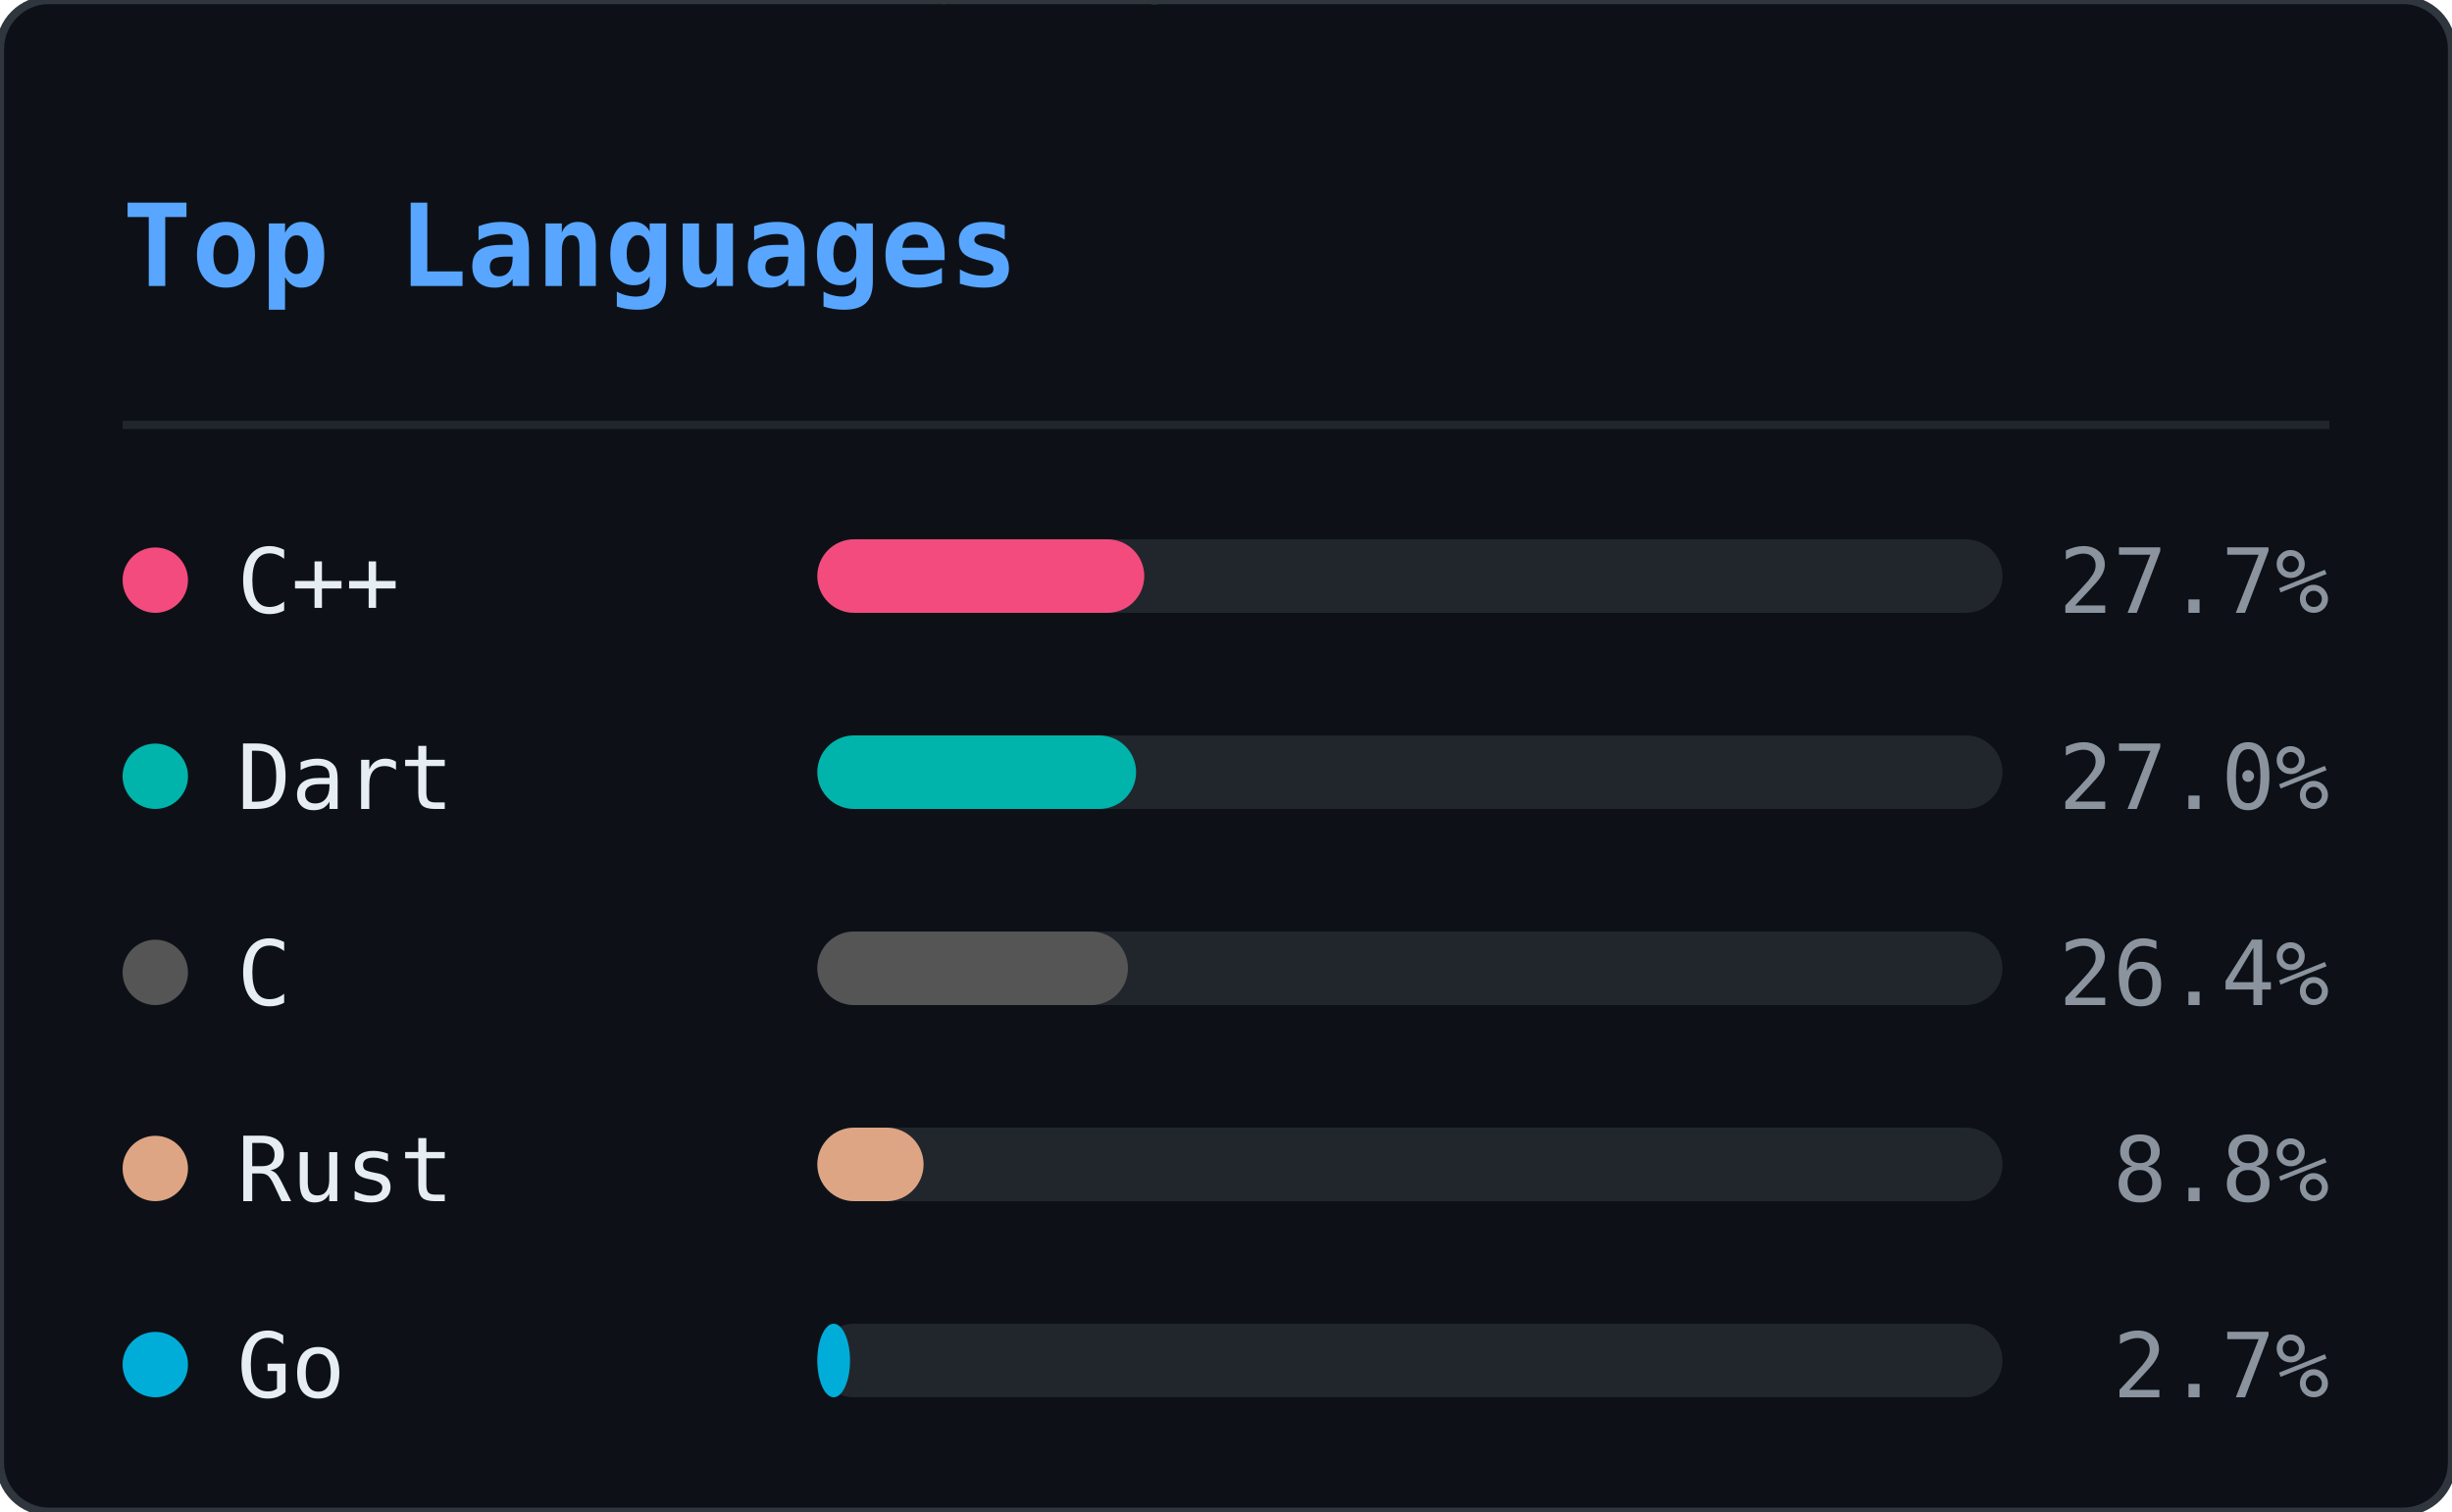
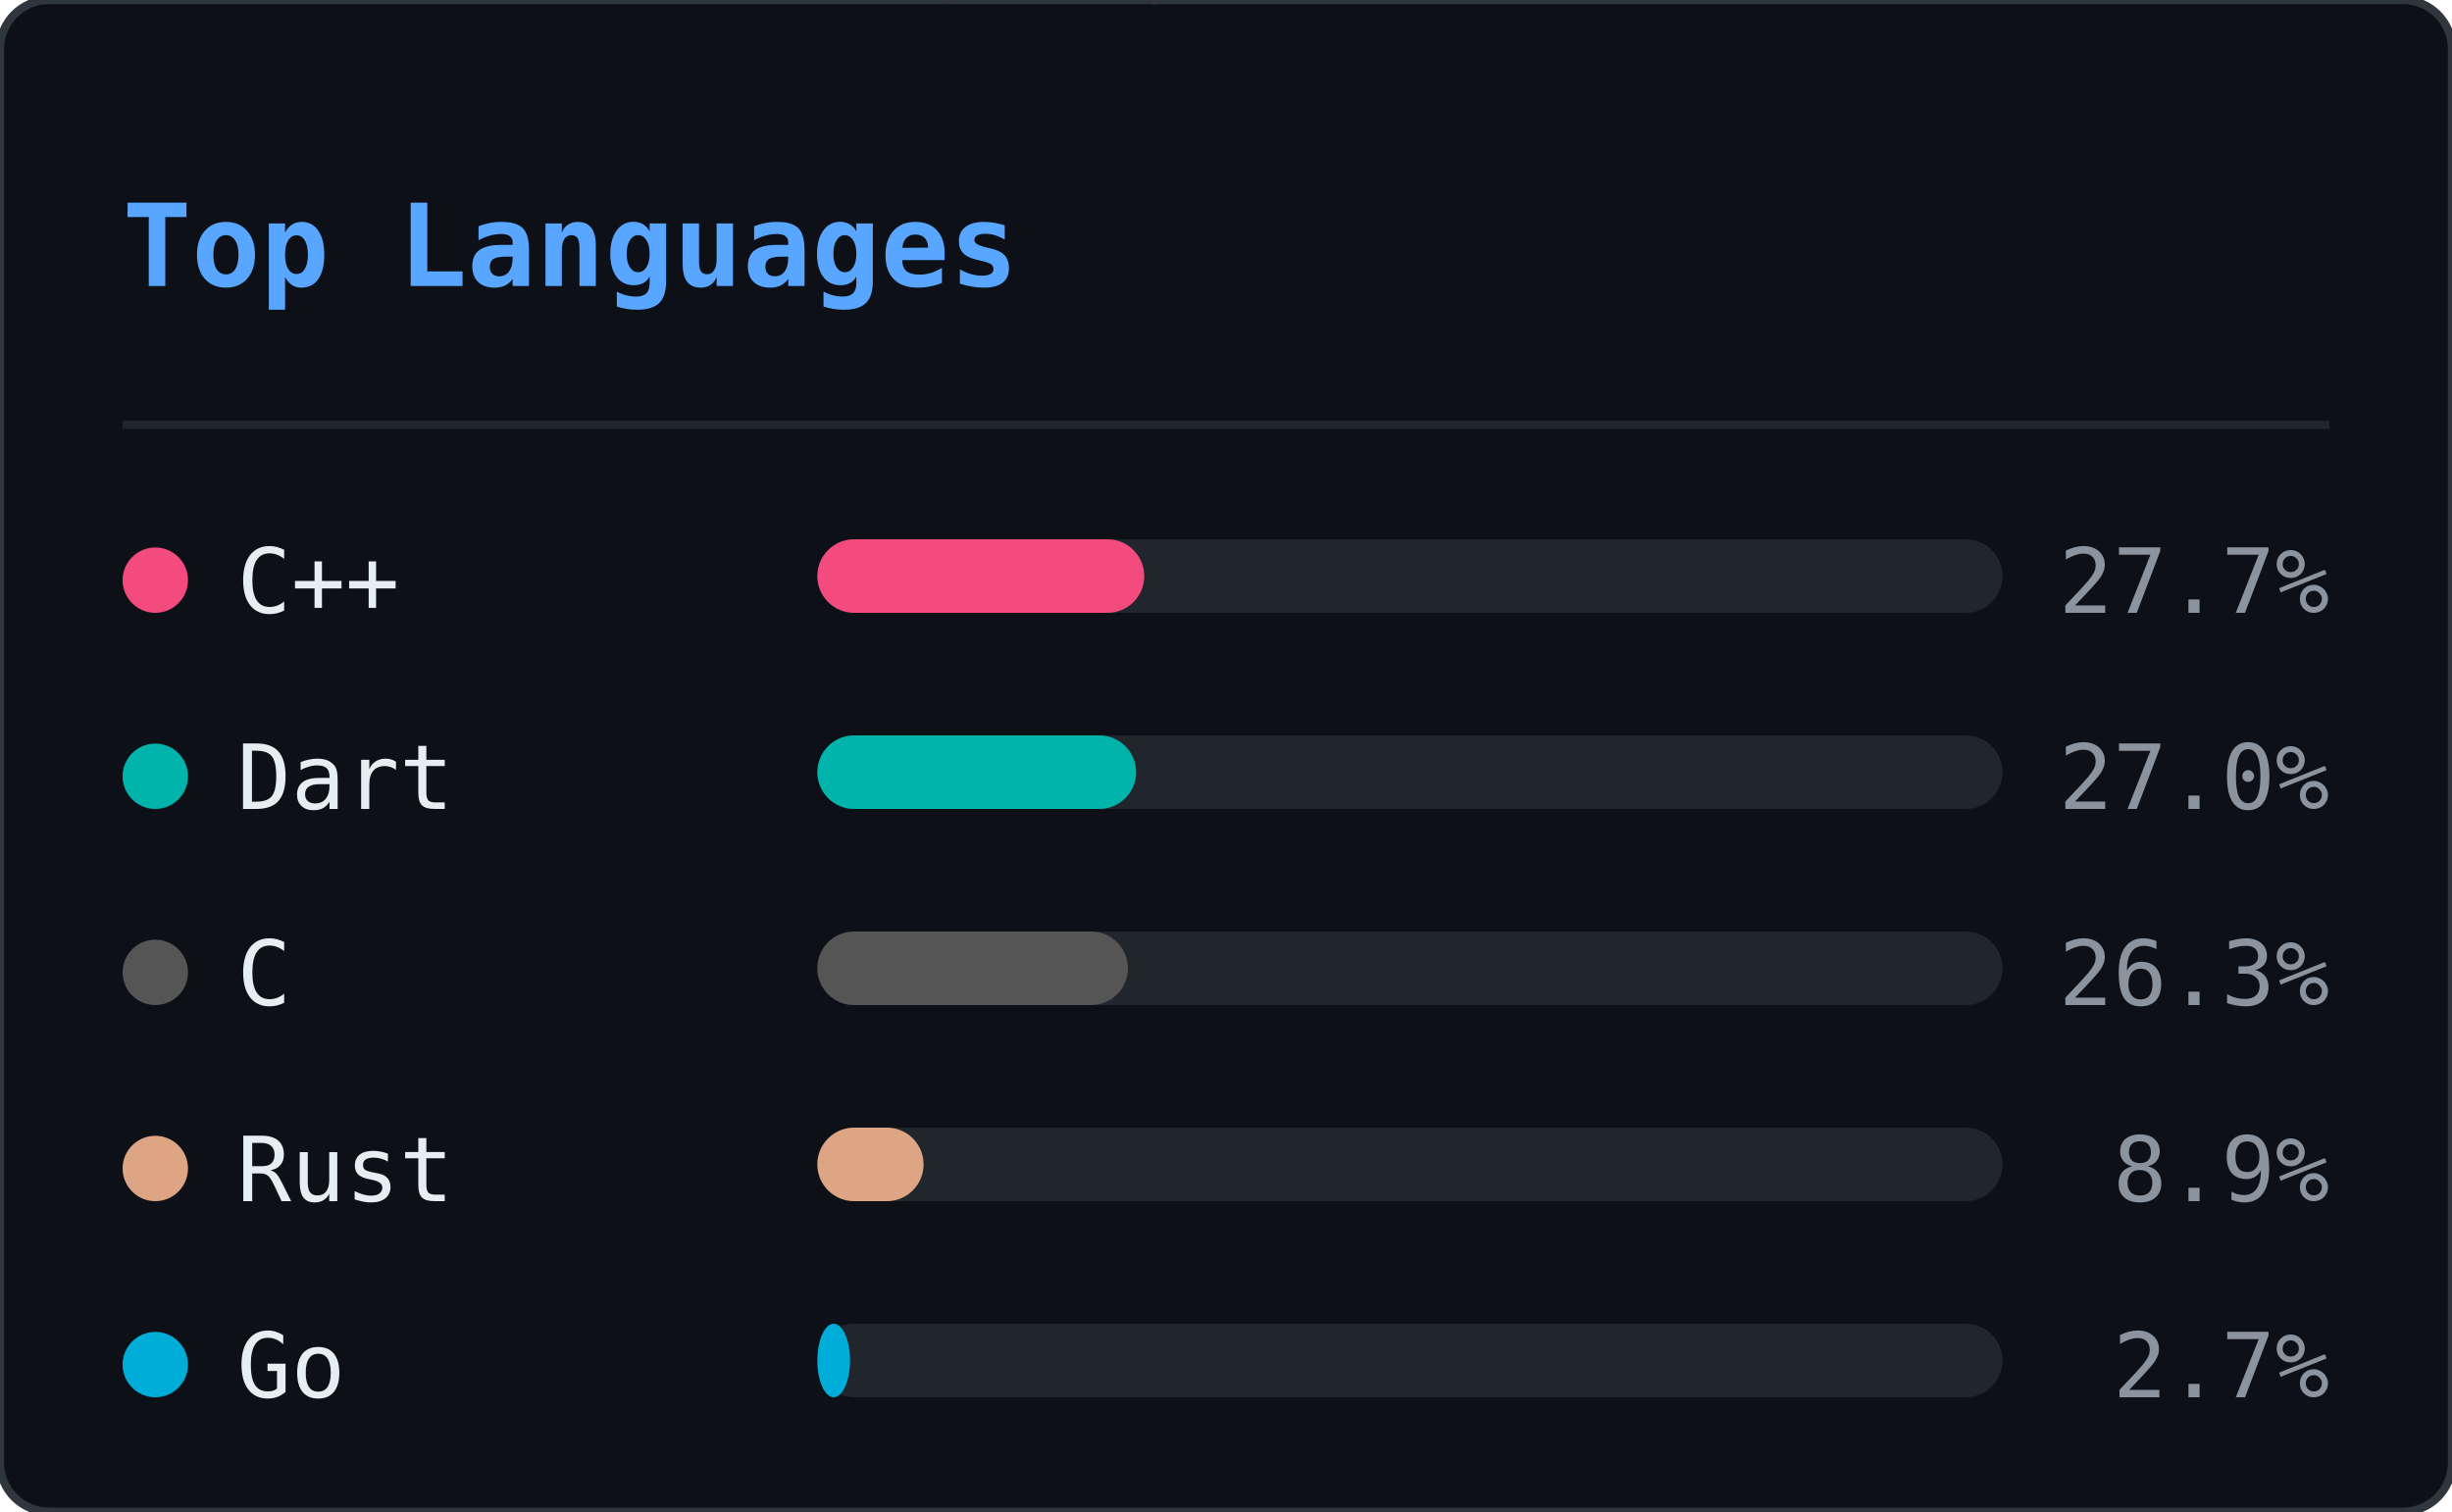
<svg xmlns="http://www.w3.org/2000/svg" width="300" height="185" viewBox="0 0 300 185">
  <defs>
    <clipPath id="ln-clip">
      <rect width="300" height="185" rx="6" />
    </clipPath>
  </defs>
  <rect width="300" height="185" rx="6" fill="#0d1117" />
  <g clip-path="url(#ln-clip)">
    <g opacity="0.22">
      <style>@keyframes ln0{from{transform:translateY(-46px)}to{transform:translateY(199px)}}@keyframes ln1{from{transform:translateY(-46px)}to{transform:translateY(199px)}}@keyframes ln2{from{transform:translateY(-46px)}to{transform:translateY(199px)}}@keyframes ln3{from{transform:translateY(-46px)}to{transform:translateY(199px)}}@keyframes ln4{from{transform:translateY(-46px)}to{transform:translateY(199px)}}@keyframes ln5{from{transform:translateY(-46px)}to{transform:translateY(199px)}}@keyframes ln6{from{transform:translateY(-46px)}to{transform:translateY(199px)}}@keyframes ln7{from{transform:translateY(-46px)}to{transform:translateY(199px)}}@keyframes ln8{from{transform:translateY(-46px)}to{transform:translateY(199px)}}@keyframes ln9{from{transform:translateY(-46px)}to{transform:translateY(199px)}}@keyframes ln10{from{transform:translateY(-46px)}to{transform:translateY(199px)}}@keyframes ln11{from{transform:translateY(-46px)}to{transform:translateY(199px)}}@keyframes ln12{from{transform:translateY(-46px)}to{transform:translateY(199px)}}@keyframes ln13{from{transform:translateY(-46px)}to{transform:translateY(199px)}}@keyframes ln14{from{transform:translateY(-46px)}to{transform:translateY(199px)}}@keyframes ln15{from{transform:translateY(-46px)}to{transform:translateY(199px)}}@keyframes ln16{from{transform:translateY(-46px)}to{transform:translateY(199px)}}@keyframes ln17{from{transform:translateY(-46px)}to{transform:translateY(199px)}}@keyframes ln18{from{transform:translateY(-46px)}to{transform:translateY(199px)}}@keyframes ln19{from{transform:translateY(-46px)}to{transform:translateY(199px)}}@keyframes ln20{from{transform:translateY(-46px)}to{transform:translateY(199px)}}@keyframes ln21{from{transform:translateY(-46px)}to{transform:translateY(199px)}}@keyframes ln22{from{transform:translateY(-46px)}to{transform:translateY(199px)}}</style>
      <g style="animation:ln0 1.92s linear infinite;animation-delay:-0.55s">
        <text x="93" y="0" font-family="monospace" font-size="12" fill="#00ff41">ｿ</text>
        <text x="93" y="-14" font-family="monospace" font-size="12" fill="#00ff41" opacity="0.75">7</text>
        <text x="93" y="-28" font-family="monospace" font-size="12" fill="#00ff41" opacity="0.50">3</text>
        <text x="93" y="-42" font-family="monospace" font-size="12" fill="#00ff41" opacity="0.25">ﾑ</text>
      </g>
      <g style="animation:ln1 2.40s linear infinite;animation-delay:-0.40s">
        <text x="41" y="0" font-family="monospace" font-size="12" fill="#00ff41">ｶ</text>
        <text x="41" y="-14" font-family="monospace" font-size="12" fill="#00ff41" opacity="0.75">ｭ</text>
        <text x="41" y="-28" font-family="monospace" font-size="12" fill="#00ff41" opacity="0.50">ｳ</text>
        <text x="41" y="-42" font-family="monospace" font-size="12" fill="#00ff41" opacity="0.25">ﾎ</text>
      </g>
      <g style="animation:ln2 2.75s linear infinite;animation-delay:-0.79s">
        <text x="205" y="0" font-family="monospace" font-size="12" fill="#00ff41">1</text>
        <text x="205" y="-14" font-family="monospace" font-size="12" fill="#00ff41" opacity="0.75">ﾀ</text>
        <text x="205" y="-28" font-family="monospace" font-size="12" fill="#00ff41" opacity="0.50">ﾓ</text>
        <text x="205" y="-42" font-family="monospace" font-size="12" fill="#00ff41" opacity="0.25">6</text>
      </g>
      <g style="animation:ln3 1.66s linear infinite;animation-delay:-0.60s">
        <text x="137" y="0" font-family="monospace" font-size="12" fill="#00ff41">ｮ</text>
        <text x="137" y="-14" font-family="monospace" font-size="12" fill="#00ff41" opacity="0.75">ｽ</text>
        <text x="137" y="-28" font-family="monospace" font-size="12" fill="#00ff41" opacity="0.50">ｾ</text>
        <text x="137" y="-42" font-family="monospace" font-size="12" fill="#00ff41" opacity="0.25">ｫ</text>
      </g>
      <g style="animation:ln4 2.63s linear infinite;animation-delay:-1.74s">
        <text x="37" y="0" font-family="monospace" font-size="12" fill="#00ff41">ｿ</text>
        <text x="37" y="-14" font-family="monospace" font-size="12" fill="#00ff41" opacity="0.75">ﾍ</text>
        <text x="37" y="-28" font-family="monospace" font-size="12" fill="#00ff41" opacity="0.50">ｨ</text>
        <text x="37" y="-42" font-family="monospace" font-size="12" fill="#00ff41" opacity="0.25">5</text>
      </g>
      <g style="animation:ln5 3.08s linear infinite;animation-delay:-2.49s">
        <text x="81" y="0" font-family="monospace" font-size="12" fill="#00ff41">2</text>
        <text x="81" y="-14" font-family="monospace" font-size="12" fill="#00ff41" opacity="0.75">ｻ</text>
        <text x="81" y="-28" font-family="monospace" font-size="12" fill="#00ff41" opacity="0.50">8</text>
        <text x="81" y="-42" font-family="monospace" font-size="12" fill="#00ff41" opacity="0.25">ﾑ</text>
      </g>
      <g style="animation:ln6 1.75s linear infinite;animation-delay:-1.65s">
        <text x="149" y="0" font-family="monospace" font-size="12" fill="#00ff41">ﾔ</text>
        <text x="149" y="-14" font-family="monospace" font-size="12" fill="#00ff41" opacity="0.75">6</text>
        <text x="149" y="-28" font-family="monospace" font-size="12" fill="#00ff41" opacity="0.50">ﾓ</text>
        <text x="149" y="-42" font-family="monospace" font-size="12" fill="#00ff41" opacity="0.25">ﾑ</text>
      </g>
      <g style="animation:ln7 2.87s linear infinite;animation-delay:-0.22s">
        <text x="133" y="0" font-family="monospace" font-size="12" fill="#00ff41">ｺ</text>
        <text x="133" y="-14" font-family="monospace" font-size="12" fill="#00ff41" opacity="0.75">ｬ</text>
        <text x="133" y="-28" font-family="monospace" font-size="12" fill="#00ff41" opacity="0.50">ﾋ</text>
        <text x="133" y="-42" font-family="monospace" font-size="12" fill="#00ff41" opacity="0.25">6</text>
      </g>
      <g style="animation:ln8 2.04s linear infinite;animation-delay:-0.62s">
        <text x="113" y="0" font-family="monospace" font-size="12" fill="#00ff41">ｩ</text>
        <text x="113" y="-14" font-family="monospace" font-size="12" fill="#00ff41" opacity="0.75">ﾘ</text>
        <text x="113" y="-28" font-family="monospace" font-size="12" fill="#00ff41" opacity="0.50">ﾂ</text>
        <text x="113" y="-42" font-family="monospace" font-size="12" fill="#00ff41" opacity="0.25">0</text>
      </g>
      <g style="animation:ln9 2.67s linear infinite;animation-delay:-1.60s">
        <text x="17" y="0" font-family="monospace" font-size="12" fill="#00ff41">ﾎ</text>
        <text x="17" y="-14" font-family="monospace" font-size="12" fill="#00ff41" opacity="0.75">5</text>
        <text x="17" y="-28" font-family="monospace" font-size="12" fill="#00ff41" opacity="0.50">ｵ</text>
        <text x="17" y="-42" font-family="monospace" font-size="12" fill="#00ff41" opacity="0.25">5</text>
      </g>
      <g style="animation:ln10 1.99s linear infinite;animation-delay:-0.10s">
        <text x="225" y="0" font-family="monospace" font-size="12" fill="#00ff41">ﾊ</text>
        <text x="225" y="-14" font-family="monospace" font-size="12" fill="#00ff41" opacity="0.75">ﾗ</text>
        <text x="225" y="-28" font-family="monospace" font-size="12" fill="#00ff41" opacity="0.50">ｧ</text>
        <text x="225" y="-42" font-family="monospace" font-size="12" fill="#00ff41" opacity="0.25">ｺ</text>
      </g>
      <g style="animation:ln11 1.72s linear infinite;animation-delay:-0.65s">
        <text x="105" y="0" font-family="monospace" font-size="12" fill="#00ff41">ﾁ</text>
        <text x="105" y="-14" font-family="monospace" font-size="12" fill="#00ff41" opacity="0.75">ｹ</text>
        <text x="105" y="-28" font-family="monospace" font-size="12" fill="#00ff41" opacity="0.50">ﾒ</text>
        <text x="105" y="-42" font-family="monospace" font-size="12" fill="#00ff41" opacity="0.25">ﾎ</text>
      </g>
      <g style="animation:ln12 1.89s linear infinite;animation-delay:-1.40s">
        <text x="157" y="0" font-family="monospace" font-size="12" fill="#00ff41">ﾝ</text>
        <text x="157" y="-14" font-family="monospace" font-size="12" fill="#00ff41" opacity="0.75">ﾊ</text>
        <text x="157" y="-28" font-family="monospace" font-size="12" fill="#00ff41" opacity="0.50">ﾀ</text>
        <text x="157" y="-42" font-family="monospace" font-size="12" fill="#00ff41" opacity="0.25">ｲ</text>
      </g>
      <g style="animation:ln13 1.87s linear infinite;animation-delay:-0.50s">
        <text x="65" y="0" font-family="monospace" font-size="12" fill="#00ff41">ｪ</text>
        <text x="65" y="-14" font-family="monospace" font-size="12" fill="#00ff41" opacity="0.75">ｮ</text>
        <text x="65" y="-28" font-family="monospace" font-size="12" fill="#00ff41" opacity="0.50">ﾏ</text>
        <text x="65" y="-42" font-family="monospace" font-size="12" fill="#00ff41" opacity="0.25">1</text>
      </g>
      <g style="animation:ln14 3.09s linear infinite;animation-delay:-1.87s">
        <text x="17" y="0" font-family="monospace" font-size="12" fill="#00ff41">ﾜ</text>
        <text x="17" y="-14" font-family="monospace" font-size="12" fill="#00ff41" opacity="0.75">ﾐ</text>
        <text x="17" y="-28" font-family="monospace" font-size="12" fill="#00ff41" opacity="0.50">ｸ</text>
        <text x="17" y="-42" font-family="monospace" font-size="12" fill="#00ff41" opacity="0.25">ｪ</text>
      </g>
      <g style="animation:ln15 1.72s linear infinite;animation-delay:-0.81s">
        <text x="133" y="0" font-family="monospace" font-size="12" fill="#00ff41">5</text>
        <text x="133" y="-14" font-family="monospace" font-size="12" fill="#00ff41" opacity="0.75">ｹ</text>
        <text x="133" y="-28" font-family="monospace" font-size="12" fill="#00ff41" opacity="0.50">0</text>
        <text x="133" y="-42" font-family="monospace" font-size="12" fill="#00ff41" opacity="0.25">ﾅ</text>
      </g>
      <g style="animation:ln16 2.04s linear infinite;animation-delay:-0.70s">
        <text x="41" y="0" font-family="monospace" font-size="12" fill="#00ff41">ｫ</text>
        <text x="41" y="-14" font-family="monospace" font-size="12" fill="#00ff41" opacity="0.75">ﾑ</text>
        <text x="41" y="-28" font-family="monospace" font-size="12" fill="#00ff41" opacity="0.50">8</text>
        <text x="41" y="-42" font-family="monospace" font-size="12" fill="#00ff41" opacity="0.25">ﾆ</text>
      </g>
      <g style="animation:ln17 2.90s linear infinite;animation-delay:-0.60s">
        <text x="89" y="0" font-family="monospace" font-size="12" fill="#00ff41">ｼ</text>
        <text x="89" y="-14" font-family="monospace" font-size="12" fill="#00ff41" opacity="0.75">ﾒ</text>
        <text x="89" y="-28" font-family="monospace" font-size="12" fill="#00ff41" opacity="0.50">ﾏ</text>
        <text x="89" y="-42" font-family="monospace" font-size="12" fill="#00ff41" opacity="0.25">9</text>
      </g>
      <g style="animation:ln18 1.79s linear infinite;animation-delay:-0.72s">
        <text x="261" y="0" font-family="monospace" font-size="12" fill="#00ff41">ﾗ</text>
        <text x="261" y="-14" font-family="monospace" font-size="12" fill="#00ff41" opacity="0.75">ﾝ</text>
        <text x="261" y="-28" font-family="monospace" font-size="12" fill="#00ff41" opacity="0.50">ﾚ</text>
        <text x="261" y="-42" font-family="monospace" font-size="12" fill="#00ff41" opacity="0.25">9</text>
      </g>
      <g style="animation:ln19 2.43s linear infinite;animation-delay:-2.21s">
        <text x="265" y="0" font-family="monospace" font-size="12" fill="#00ff41">8</text>
        <text x="265" y="-14" font-family="monospace" font-size="12" fill="#00ff41" opacity="0.75">ｽ</text>
        <text x="265" y="-28" font-family="monospace" font-size="12" fill="#00ff41" opacity="0.50">6</text>
        <text x="265" y="-42" font-family="monospace" font-size="12" fill="#00ff41" opacity="0.25">ﾗ</text>
      </g>
      <g style="animation:ln20 1.60s linear infinite;animation-delay:-0.29s">
        <text x="109" y="0" font-family="monospace" font-size="12" fill="#00ff41">ﾌ</text>
        <text x="109" y="-14" font-family="monospace" font-size="12" fill="#00ff41" opacity="0.75">ｧ</text>
        <text x="109" y="-28" font-family="monospace" font-size="12" fill="#00ff41" opacity="0.50">ﾅ</text>
        <text x="109" y="-42" font-family="monospace" font-size="12" fill="#00ff41" opacity="0.25">ﾒ</text>
      </g>
      <g style="animation:ln21 1.83s linear infinite;animation-delay:-1.82s">
        <text x="281" y="0" font-family="monospace" font-size="12" fill="#00ff41">ﾁ</text>
        <text x="281" y="-14" font-family="monospace" font-size="12" fill="#00ff41" opacity="0.75">ﾔ</text>
        <text x="281" y="-28" font-family="monospace" font-size="12" fill="#00ff41" opacity="0.50">4</text>
        <text x="281" y="-42" font-family="monospace" font-size="12" fill="#00ff41" opacity="0.25">ｲ</text>
      </g>
      <g style="animation:ln22 2.18s linear infinite;animation-delay:-0.55s">
        <text x="193" y="0" font-family="monospace" font-size="12" fill="#00ff41">8</text>
        <text x="193" y="-14" font-family="monospace" font-size="12" fill="#00ff41" opacity="0.75">ｽ</text>
        <text x="193" y="-28" font-family="monospace" font-size="12" fill="#00ff41" opacity="0.50">ﾓ</text>
        <text x="193" y="-42" font-family="monospace" font-size="12" fill="#00ff41" opacity="0.25">0</text>
      </g>
    </g>
  </g>
  <rect width="300" height="185" rx="6" fill="none" stroke="#30363d" stroke-width="1" />
  <text x="15" y="35" font-family="monospace" font-size="14" font-weight="600" fill="#58a6ff">Top Languages</text>
  <line x1="15" y1="52" x2="285" y2="52" stroke="#21262d" stroke-width="1" />
  <circle cx="19" cy="71" r="4" fill="#f34b7d" />
  <text x="29" y="75" font-family="monospace" font-size="11" fill="#e6edf3">C++</text>
  <rect x="100" y="66" width="145" height="9" rx="4.5" fill="#21262d" />
  <rect x="100" y="66" width="40" height="9" rx="4.5" fill="#f34b7d" />
  <text x="285" y="75" text-anchor="end" font-family="monospace" font-size="11" fill="#8b949e">27.7%</text>
  <circle cx="19" cy="95" r="4" fill="#00B4AB" />
  <text x="29" y="99" font-family="monospace" font-size="11" fill="#e6edf3">Dart</text>
  <rect x="100" y="90" width="145" height="9" rx="4.5" fill="#21262d" />
  <rect x="100" y="90" width="39" height="9" rx="4.5" fill="#00B4AB" />
  <text x="285" y="99" text-anchor="end" font-family="monospace" font-size="11" fill="#8b949e">27.0%</text>
  <circle cx="19" cy="119" r="4" fill="#555555" />
  <text x="29" y="123" font-family="monospace" font-size="11" fill="#e6edf3">C</text>
  <rect x="100" y="114" width="145" height="9" rx="4.5" fill="#21262d" />
  <rect x="100" y="114" width="38" height="9" rx="4.5" fill="#555555" />
-   <text x="285" y="123" text-anchor="end" font-family="monospace" font-size="11" fill="#8b949e">26.4%</text>
+   <text x="285" y="123" text-anchor="end" font-family="monospace" font-size="11" fill="#8b949e">26.3%</text>
  <circle cx="19" cy="143" r="4" fill="#dea584" />
  <text x="29" y="147" font-family="monospace" font-size="11" fill="#e6edf3">Rust</text>
  <rect x="100" y="138" width="145" height="9" rx="4.5" fill="#21262d" />
  <rect x="100" y="138" width="13" height="9" rx="4.5" fill="#dea584" />
-   <text x="285" y="147" text-anchor="end" font-family="monospace" font-size="11" fill="#8b949e">8.8%</text>
+   <text x="285" y="147" text-anchor="end" font-family="monospace" font-size="11" fill="#8b949e">8.9%</text>
  <circle cx="19" cy="167" r="4" fill="#00ADD8" />
  <text x="29" y="171" font-family="monospace" font-size="11" fill="#e6edf3">Go</text>
  <rect x="100" y="162" width="145" height="9" rx="4.5" fill="#21262d" />
  <rect x="100" y="162" width="4" height="9" rx="4.5" fill="#00ADD8" />
  <text x="285" y="171" text-anchor="end" font-family="monospace" font-size="11" fill="#8b949e">2.7%</text>
</svg>
